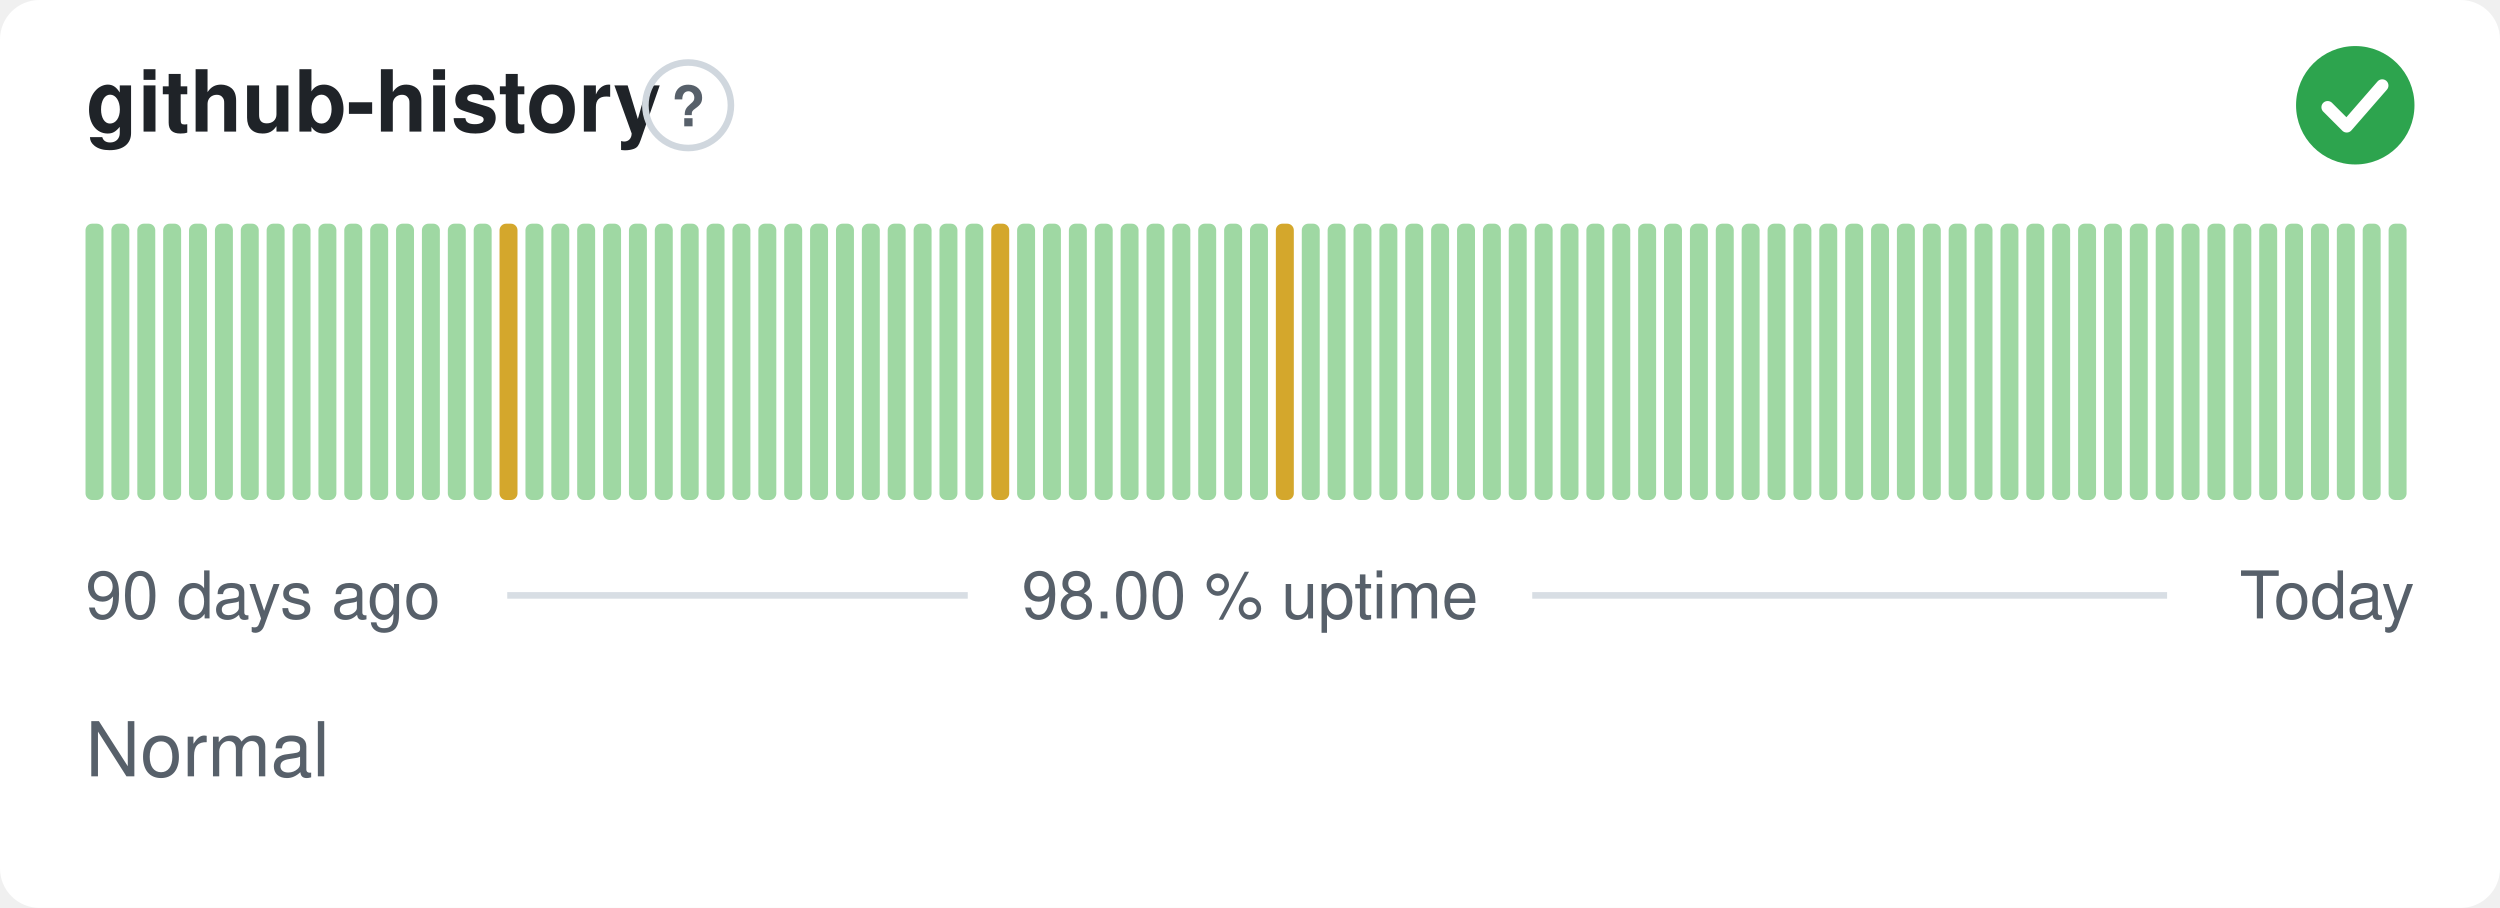
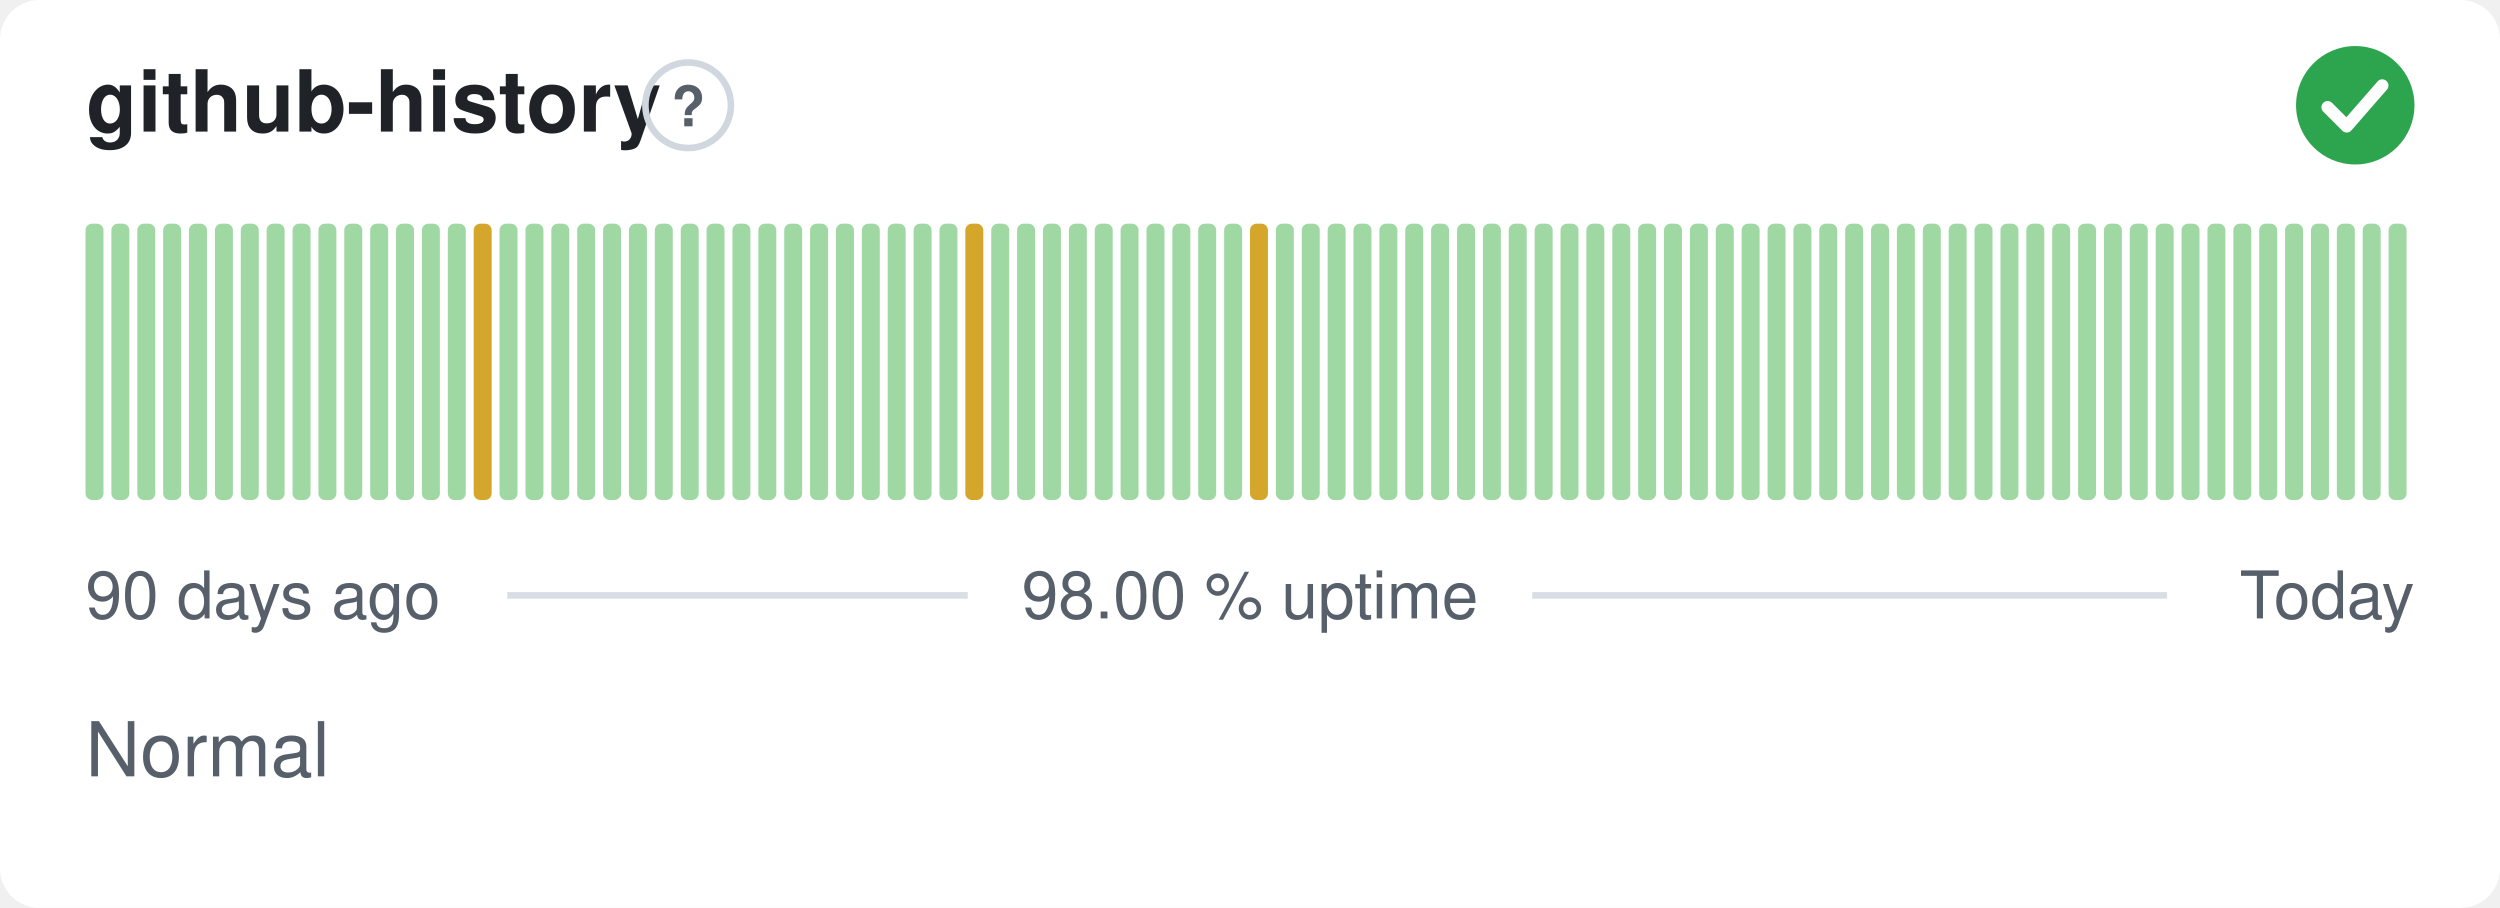
<svg xmlns="http://www.w3.org/2000/svg" width="380" height="138" viewBox="0 0 380 138" role="img" aria-label="github-history: Normal, 98.00 % uptime over the last 90 days" font-family="-apple-system,BlinkMacSystemFont,'Segoe UI',Helvetica,Arial,sans-serif">
  <style>
    @media (prefers-color-scheme: dark) {
      .bg { fill: #0d1117 }
      .title { fill: #e6edf3 }
      .muted { fill: #8b949e }
      .hint { stroke: #30363d }
      .rule { stroke: #30363d }
      .nodata { fill: #21262d }
    }
  </style>
  <rect class="bg" width="380" height="138" rx="6" fill="#ffffff" />
  <text class="title" x="13" y="20" font-size="13" font-weight="600" fill="#1f2328">github-history</text>
  <circle class="hint" cx="104.6" cy="16" r="6.5" fill="none" stroke="#d0d7de" stroke-width="1" />
  <text class="muted" x="104.6" y="19.2" text-anchor="middle" font-size="8.5" font-weight="700" fill="#57606a">?</text>
  <circle cx="358" cy="16" r="9" fill="#2da44e" />
  <path d="M353.80 16.30l2.90 2.90 5.40 -6.20" fill="none" stroke="#fff" stroke-width="1.89" stroke-linecap="round" stroke-linejoin="round" />
  <rect x="13.00" y="34.00" width="2.73" height="42.00" rx="1" fill="#9fd8a3" />
  <rect x="16.93" y="34.00" width="2.73" height="42.00" rx="1" fill="#9fd8a3" />
  <rect x="20.87" y="34.00" width="2.73" height="42.00" rx="1" fill="#9fd8a3" />
  <rect x="24.80" y="34.00" width="2.73" height="42.00" rx="1" fill="#9fd8a3" />
  <rect x="28.73" y="34.00" width="2.73" height="42.00" rx="1" fill="#9fd8a3" />
  <rect x="32.67" y="34.00" width="2.73" height="42.00" rx="1" fill="#9fd8a3" />
  <rect x="36.60" y="34.00" width="2.73" height="42.00" rx="1" fill="#9fd8a3" />
  <rect x="40.53" y="34.00" width="2.73" height="42.00" rx="1" fill="#9fd8a3" />
  <rect x="44.47" y="34.00" width="2.73" height="42.00" rx="1" fill="#9fd8a3" />
  <rect x="48.40" y="34.00" width="2.73" height="42.00" rx="1" fill="#9fd8a3" />
  <rect x="52.33" y="34.00" width="2.73" height="42.00" rx="1" fill="#9fd8a3" />
  <rect x="56.27" y="34.00" width="2.73" height="42.00" rx="1" fill="#9fd8a3" />
  <rect x="60.20" y="34.00" width="2.73" height="42.00" rx="1" fill="#9fd8a3" />
  <rect x="64.13" y="34.00" width="2.73" height="42.00" rx="1" fill="#9fd8a3" />
  <rect x="68.07" y="34.00" width="2.73" height="42.00" rx="1" fill="#9fd8a3" />
-   <rect x="72.00" y="34.00" width="2.73" height="42.00" rx="1" fill="#9fd8a3" />
-   <rect x="75.93" y="34.00" width="2.73" height="42.00" rx="1" fill="#d4a72c" />
+   <rect x="72.00" y="34.00" width="2.73" height="42.00" rx="1" fill="#d4a72c" />
+   <rect x="75.93" y="34.00" width="2.73" height="42.00" rx="1" fill="#9fd8a3" />
  <rect x="79.87" y="34.00" width="2.73" height="42.00" rx="1" fill="#9fd8a3" />
  <rect x="83.80" y="34.00" width="2.73" height="42.00" rx="1" fill="#9fd8a3" />
  <rect x="87.73" y="34.00" width="2.73" height="42.00" rx="1" fill="#9fd8a3" />
  <rect x="91.67" y="34.00" width="2.73" height="42.00" rx="1" fill="#9fd8a3" />
  <rect x="95.60" y="34.00" width="2.73" height="42.00" rx="1" fill="#9fd8a3" />
  <rect x="99.53" y="34.00" width="2.73" height="42.00" rx="1" fill="#9fd8a3" />
  <rect x="103.47" y="34.00" width="2.73" height="42.00" rx="1" fill="#9fd8a3" />
  <rect x="107.40" y="34.00" width="2.73" height="42.00" rx="1" fill="#9fd8a3" />
  <rect x="111.33" y="34.00" width="2.73" height="42.00" rx="1" fill="#9fd8a3" />
  <rect x="115.27" y="34.00" width="2.73" height="42.00" rx="1" fill="#9fd8a3" />
  <rect x="119.20" y="34.00" width="2.73" height="42.00" rx="1" fill="#9fd8a3" />
  <rect x="123.13" y="34.00" width="2.73" height="42.00" rx="1" fill="#9fd8a3" />
  <rect x="127.07" y="34.00" width="2.73" height="42.00" rx="1" fill="#9fd8a3" />
  <rect x="131.00" y="34.00" width="2.73" height="42.00" rx="1" fill="#9fd8a3" />
  <rect x="134.93" y="34.00" width="2.73" height="42.00" rx="1" fill="#9fd8a3" />
  <rect x="138.87" y="34.00" width="2.73" height="42.00" rx="1" fill="#9fd8a3" />
  <rect x="142.80" y="34.00" width="2.73" height="42.00" rx="1" fill="#9fd8a3" />
-   <rect x="146.73" y="34.00" width="2.73" height="42.00" rx="1" fill="#9fd8a3" />
-   <rect x="150.67" y="34.00" width="2.73" height="42.00" rx="1" fill="#d4a72c" />
+   <rect x="146.73" y="34.00" width="2.73" height="42.00" rx="1" fill="#d4a72c" />
+   <rect x="150.67" y="34.00" width="2.73" height="42.00" rx="1" fill="#9fd8a3" />
  <rect x="154.60" y="34.00" width="2.73" height="42.00" rx="1" fill="#9fd8a3" />
  <rect x="158.53" y="34.00" width="2.73" height="42.00" rx="1" fill="#9fd8a3" />
  <rect x="162.47" y="34.00" width="2.73" height="42.00" rx="1" fill="#9fd8a3" />
  <rect x="166.40" y="34.00" width="2.73" height="42.00" rx="1" fill="#9fd8a3" />
  <rect x="170.33" y="34.00" width="2.73" height="42.00" rx="1" fill="#9fd8a3" />
  <rect x="174.27" y="34.00" width="2.73" height="42.00" rx="1" fill="#9fd8a3" />
  <rect x="178.20" y="34.00" width="2.73" height="42.00" rx="1" fill="#9fd8a3" />
  <rect x="182.13" y="34.00" width="2.73" height="42.00" rx="1" fill="#9fd8a3" />
  <rect x="186.07" y="34.00" width="2.73" height="42.00" rx="1" fill="#9fd8a3" />
-   <rect x="190.00" y="34.00" width="2.73" height="42.00" rx="1" fill="#9fd8a3" />
-   <rect x="193.93" y="34.00" width="2.73" height="42.00" rx="1" fill="#d4a72c" />
+   <rect x="190.00" y="34.00" width="2.73" height="42.00" rx="1" fill="#d4a72c" />
+   <rect x="193.93" y="34.00" width="2.73" height="42.00" rx="1" fill="#9fd8a3" />
  <rect x="197.87" y="34.00" width="2.73" height="42.00" rx="1" fill="#9fd8a3" />
  <rect x="201.80" y="34.00" width="2.73" height="42.00" rx="1" fill="#9fd8a3" />
  <rect x="205.73" y="34.00" width="2.73" height="42.00" rx="1" fill="#9fd8a3" />
  <rect x="209.67" y="34.00" width="2.73" height="42.00" rx="1" fill="#9fd8a3" />
  <rect x="213.60" y="34.00" width="2.73" height="42.00" rx="1" fill="#9fd8a3" />
  <rect x="217.53" y="34.00" width="2.73" height="42.00" rx="1" fill="#9fd8a3" />
  <rect x="221.47" y="34.00" width="2.73" height="42.00" rx="1" fill="#9fd8a3" />
  <rect x="225.40" y="34.00" width="2.73" height="42.00" rx="1" fill="#9fd8a3" />
  <rect x="229.33" y="34.00" width="2.73" height="42.00" rx="1" fill="#9fd8a3" />
  <rect x="233.27" y="34.00" width="2.73" height="42.00" rx="1" fill="#9fd8a3" />
  <rect x="237.20" y="34.00" width="2.73" height="42.00" rx="1" fill="#9fd8a3" />
  <rect x="241.13" y="34.00" width="2.73" height="42.00" rx="1" fill="#9fd8a3" />
  <rect x="245.07" y="34.00" width="2.73" height="42.00" rx="1" fill="#9fd8a3" />
  <rect x="249.00" y="34.00" width="2.73" height="42.00" rx="1" fill="#9fd8a3" />
  <rect x="252.93" y="34.00" width="2.73" height="42.00" rx="1" fill="#9fd8a3" />
  <rect x="256.87" y="34.00" width="2.73" height="42.00" rx="1" fill="#9fd8a3" />
  <rect x="260.80" y="34.00" width="2.73" height="42.00" rx="1" fill="#9fd8a3" />
  <rect x="264.73" y="34.00" width="2.73" height="42.00" rx="1" fill="#9fd8a3" />
  <rect x="268.67" y="34.00" width="2.73" height="42.00" rx="1" fill="#9fd8a3" />
  <rect x="272.60" y="34.00" width="2.73" height="42.00" rx="1" fill="#9fd8a3" />
  <rect x="276.53" y="34.00" width="2.73" height="42.00" rx="1" fill="#9fd8a3" />
  <rect x="280.47" y="34.00" width="2.73" height="42.00" rx="1" fill="#9fd8a3" />
  <rect x="284.40" y="34.00" width="2.73" height="42.00" rx="1" fill="#9fd8a3" />
  <rect x="288.33" y="34.00" width="2.73" height="42.00" rx="1" fill="#9fd8a3" />
  <rect x="292.27" y="34.00" width="2.73" height="42.00" rx="1" fill="#9fd8a3" />
  <rect x="296.20" y="34.00" width="2.73" height="42.00" rx="1" fill="#9fd8a3" />
  <rect x="300.13" y="34.00" width="2.73" height="42.00" rx="1" fill="#9fd8a3" />
  <rect x="304.07" y="34.00" width="2.73" height="42.00" rx="1" fill="#9fd8a3" />
  <rect x="308.00" y="34.00" width="2.73" height="42.00" rx="1" fill="#9fd8a3" />
  <rect x="311.93" y="34.00" width="2.73" height="42.00" rx="1" fill="#9fd8a3" />
  <rect x="315.87" y="34.00" width="2.73" height="42.00" rx="1" fill="#9fd8a3" />
  <rect x="319.80" y="34.00" width="2.73" height="42.00" rx="1" fill="#9fd8a3" />
  <rect x="323.73" y="34.00" width="2.73" height="42.00" rx="1" fill="#9fd8a3" />
  <rect x="327.67" y="34.00" width="2.73" height="42.00" rx="1" fill="#9fd8a3" />
  <rect x="331.60" y="34.00" width="2.73" height="42.00" rx="1" fill="#9fd8a3" />
  <rect x="335.53" y="34.00" width="2.73" height="42.00" rx="1" fill="#9fd8a3" />
  <rect x="339.47" y="34.00" width="2.73" height="42.00" rx="1" fill="#9fd8a3" />
  <rect x="343.40" y="34.00" width="2.73" height="42.00" rx="1" fill="#9fd8a3" />
  <rect x="347.33" y="34.00" width="2.73" height="42.00" rx="1" fill="#9fd8a3" />
  <rect x="351.27" y="34.00" width="2.73" height="42.00" rx="1" fill="#9fd8a3" />
  <rect x="355.20" y="34.00" width="2.73" height="42.00" rx="1" fill="#9fd8a3" />
  <rect x="359.13" y="34.00" width="2.73" height="42.00" rx="1" fill="#9fd8a3" />
  <rect x="363.07" y="34.00" width="2.73" height="42.00" rx="1" fill="#9fd8a3" />
  <text class="muted" x="13" y="94" font-size="10" fill="#57606a">90 days ago</text>
  <text class="muted" x="190" y="94" text-anchor="middle" font-size="10" fill="#57606a">98.00 % uptime</text>
  <text class="muted" x="367" y="94" text-anchor="end" font-size="10" fill="#57606a">Today</text>
  <line class="rule" x1="77.1" y1="90.5" x2="147.1" y2="90.5" stroke="#d8dee4" stroke-width="1" />
  <line class="rule" x1="232.9" y1="90.5" x2="329.4" y2="90.5" stroke="#d8dee4" stroke-width="1" />
  <text class="muted" x="13" y="118" font-size="11.5" fill="#57606a">Normal</text>
</svg>
